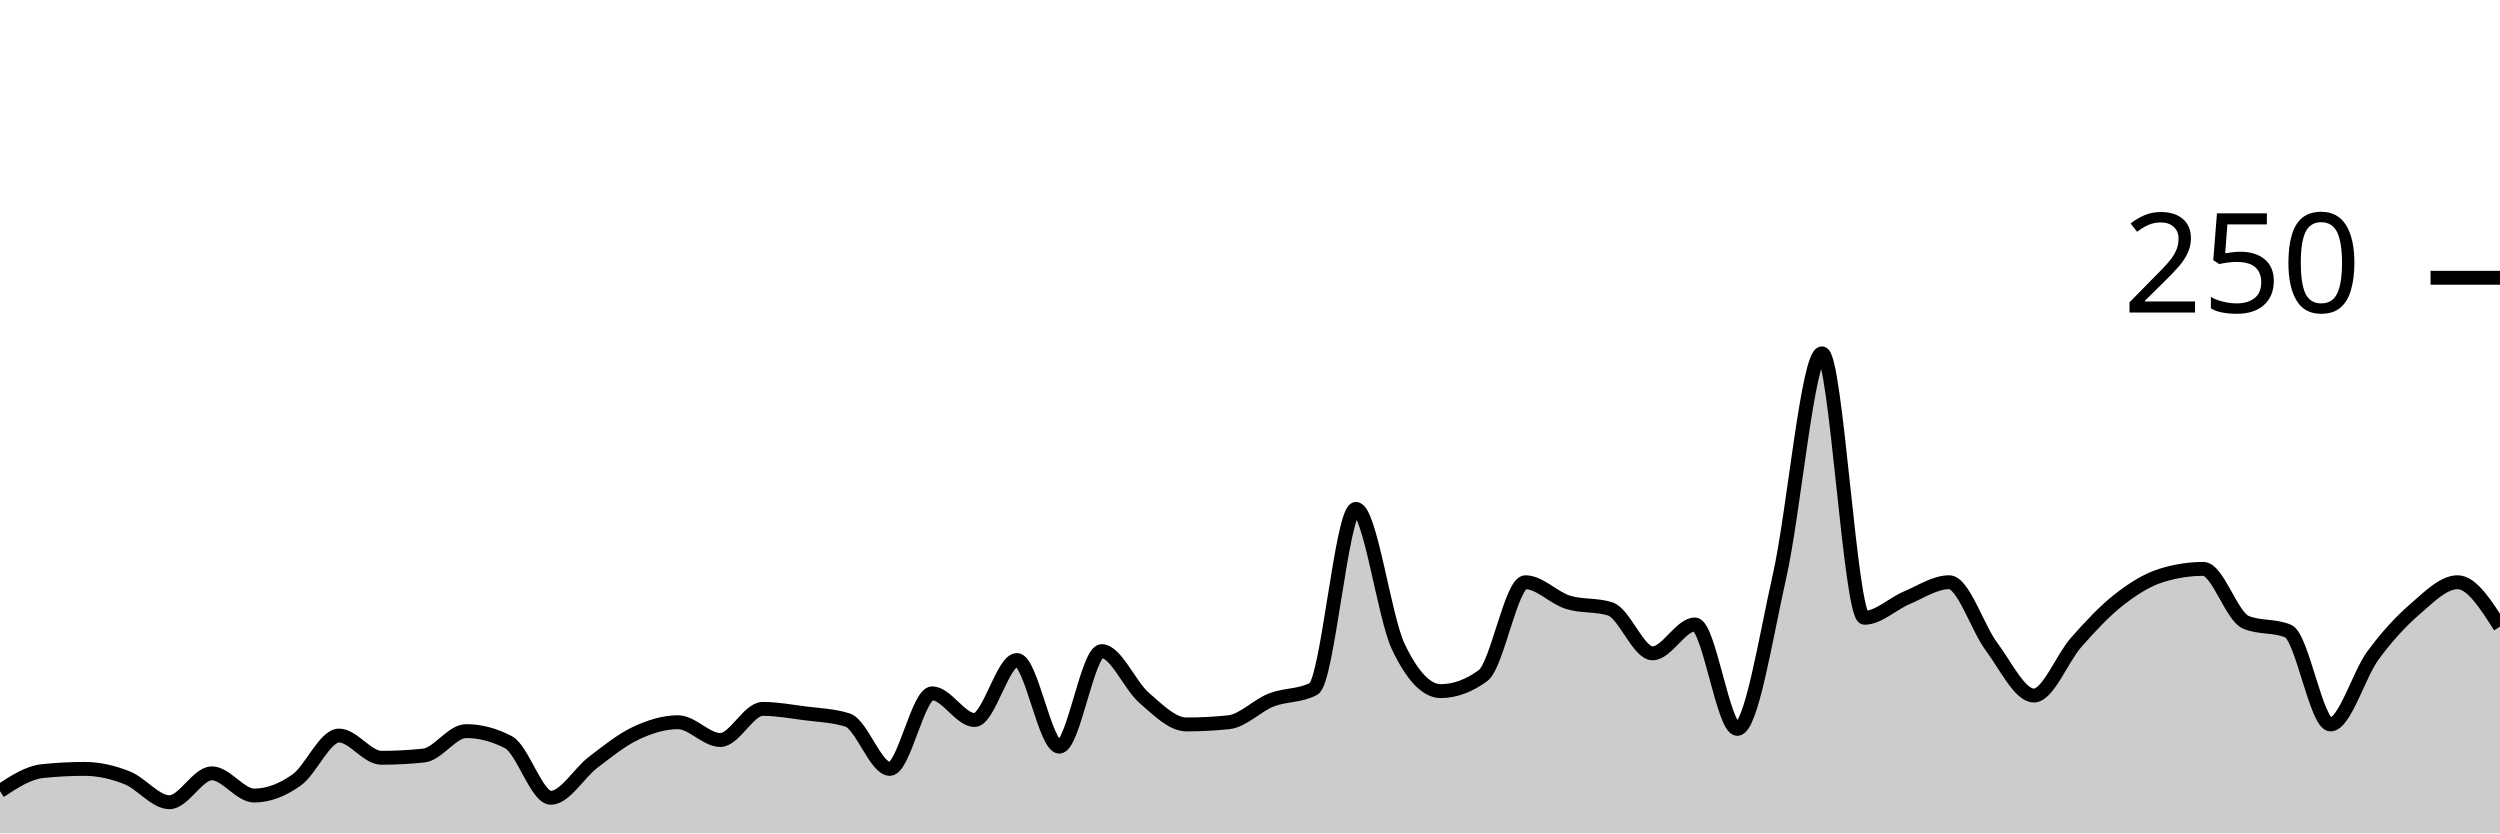
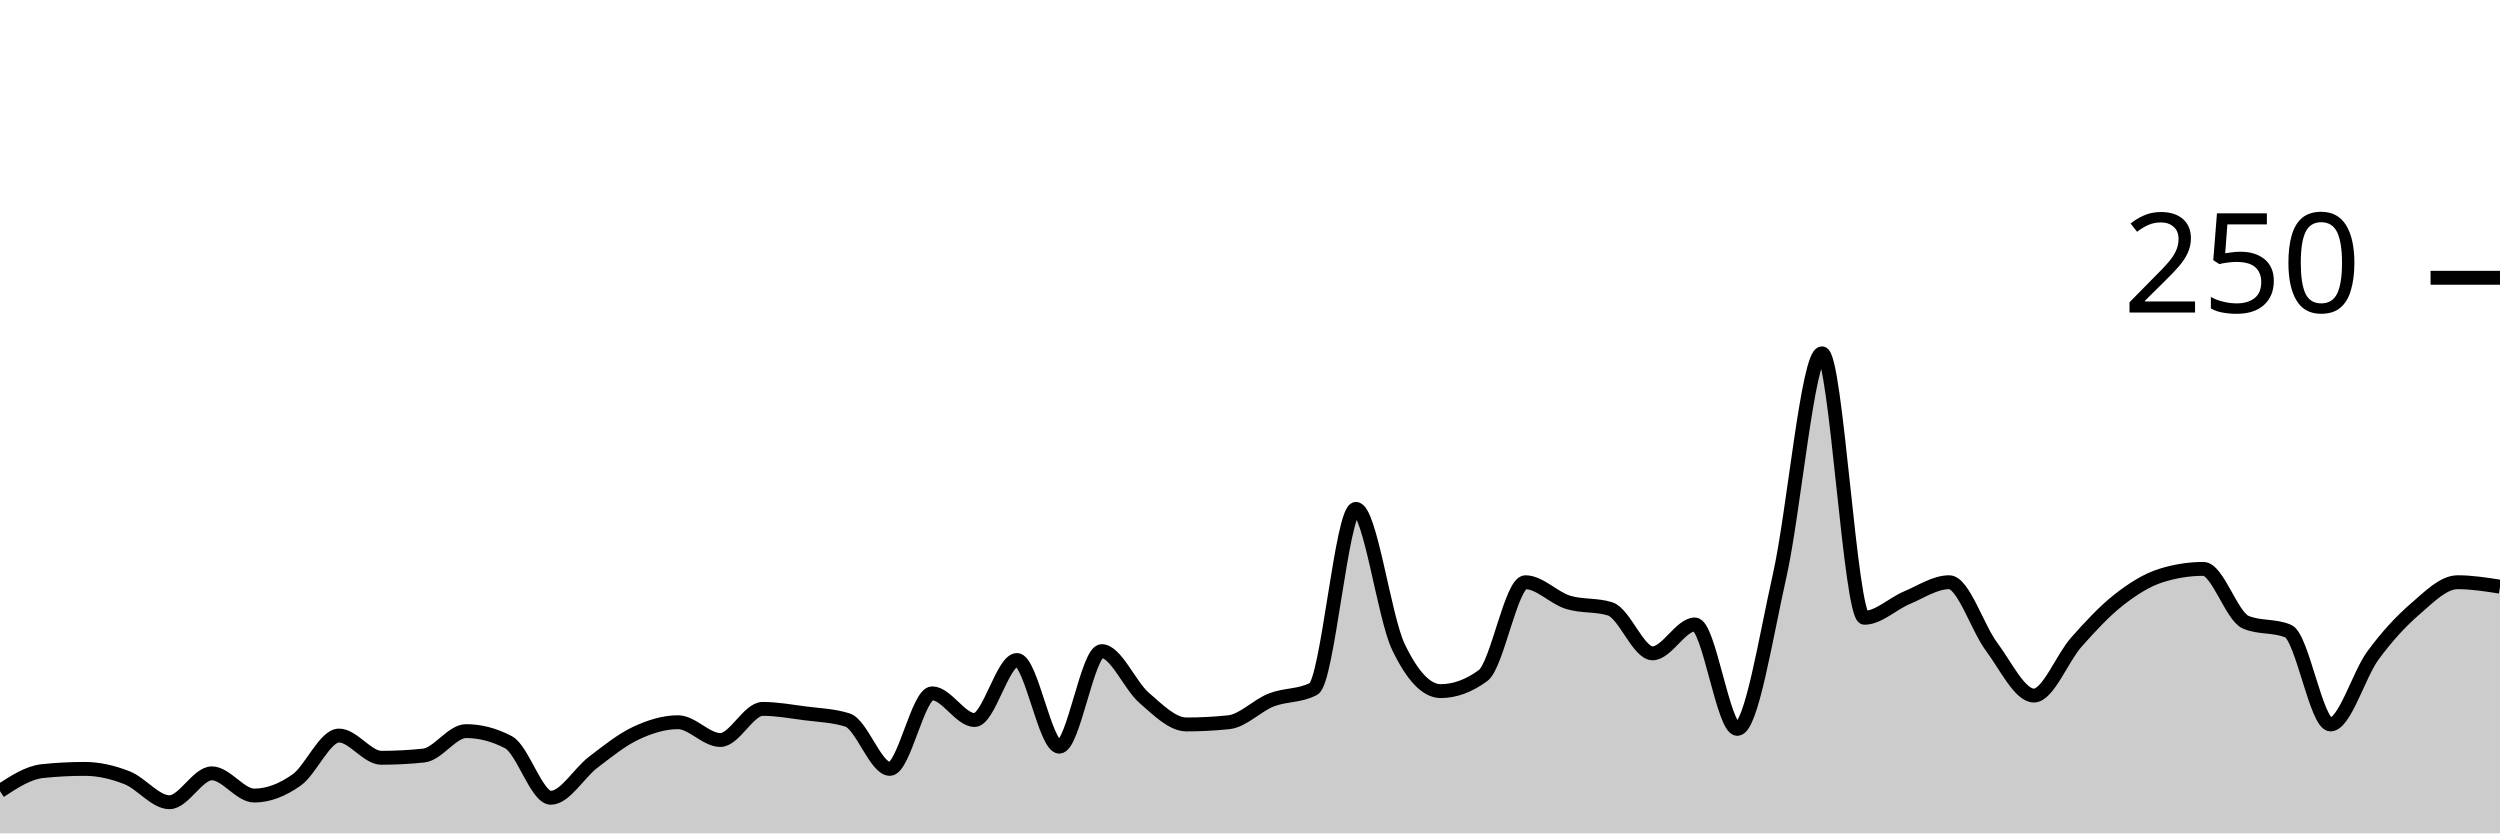
<svg xmlns="http://www.w3.org/2000/svg" viewBox="0 0 180 60">
  <g transform="translate(0,20)">
-     <path class="area" fill="rgba(0, 0, 0, 0.2)" d="M0,36.96C1.017,36.293,2.034,35.627,3.051,35.52C4.068,35.413,5.085,35.36,6.102,35.36C7.119,35.36,8.136,35.6,9.153,36C10.169,36.4,11.186,37.76,12.203,37.76C13.22,37.76,14.237,35.68,15.254,35.68C16.271,35.68,17.288,37.28,18.305,37.28C19.322,37.28,20.339,36.88,21.356,36.16C22.373,35.44,23.39,32.96,24.407,32.96C25.424,32.96,26.441,34.56,27.458,34.56C28.475,34.56,29.492,34.507,30.508,34.4C31.525,34.293,32.542,32.64,33.559,32.64C34.576,32.64,35.593,32.907,36.61,33.44C37.627,33.973,38.644,37.44,39.661,37.44C40.678,37.44,41.695,35.653,42.712,34.88C43.729,34.107,44.746,33.28,45.763,32.8C46.78,32.32,47.797,32,48.814,32C49.831,32,50.847,33.28,51.864,33.28C52.881,33.28,53.898,31.04,54.915,31.04C55.932,31.04,56.949,31.227,57.966,31.36C58.983,31.493,60,31.52,61.017,31.84C62.034,32.16,63.051,35.36,64.068,35.36C65.085,35.36,66.102,29.92,67.119,29.92C68.136,29.92,69.153,31.84,70.169,31.84C71.186,31.84,72.203,27.52,73.22,27.52C74.237,27.52,75.254,33.76,76.271,33.76C77.288,33.76,78.305,26.88,79.322,26.88C80.339,26.88,81.356,29.36,82.373,30.24C83.39,31.12,84.407,32.16,85.424,32.16C86.441,32.16,87.458,32.107,88.475,32C89.492,31.893,90.508,30.8,91.525,30.4C92.542,30,93.559,30.133,94.576,29.6C95.593,29.067,96.61,16.64,97.627,16.64C98.644,16.64,99.661,24.427,100.678,26.56C101.695,28.693,102.712,29.76,103.729,29.76C104.746,29.76,105.763,29.387,106.78,28.64C107.797,27.893,108.814,21.92,109.831,21.92C110.847,21.92,111.864,23.04,112.881,23.36C113.898,23.68,114.915,23.52,115.932,23.84C116.949,24.16,117.966,27.04,118.983,27.04C120,27.04,121.017,24.96,122.034,24.96C123.051,24.96,124.068,32.48,125.085,32.48C126.102,32.48,127.119,25.947,128.136,21.44C129.153,16.933,130.169,5.44,131.186,5.44C132.203,5.44,133.22,24.48,134.237,24.48C135.254,24.48,136.271,23.467,137.288,23.04C138.305,22.613,139.322,21.92,140.339,21.92C141.356,21.92,142.373,25.2,143.39,26.56C144.407,27.92,145.424,30.08,146.441,30.08C147.458,30.08,148.475,27.387,149.492,26.24C150.508,25.093,151.525,24,152.542,23.2C153.559,22.4,154.576,21.76,155.593,21.44C156.61,21.12,157.627,20.96,158.644,20.96C159.661,20.96,160.678,24.373,161.695,24.8C162.712,25.227,163.729,25.013,164.746,25.44C165.763,25.867,166.78,32.16,167.797,32.16C168.814,32.16,169.831,28.587,170.847,27.2C171.864,25.813,172.881,24.72,173.898,23.84C174.915,22.96,175.932,21.92,176.949,21.92C177.966,21.92,178.983,23.52,180,25.12L180,40C178.983,40,177.966,40,176.949,40C175.932,40,174.915,40,173.898,40C172.881,40,171.864,40,170.847,40C169.831,40,168.814,40,167.797,40C166.78,40,165.763,40,164.746,40C163.729,40,162.712,40,161.695,40C160.678,40,159.661,40,158.644,40C157.627,40,156.61,40,155.593,40C154.576,40,153.559,40,152.542,40C151.525,40,150.508,40,149.492,40C148.475,40,147.458,40,146.441,40C145.424,40,144.407,40,143.39,40C142.373,40,141.356,40,140.339,40C139.322,40,138.305,40,137.288,40C136.271,40,135.254,40,134.237,40C133.22,40,132.203,40,131.186,40C130.169,40,129.153,40,128.136,40C127.119,40,126.102,40,125.085,40C124.068,40,123.051,40,122.034,40C121.017,40,120,40,118.983,40C117.966,40,116.949,40,115.932,40C114.915,40,113.898,40,112.881,40C111.864,40,110.847,40,109.831,40C108.814,40,107.797,40,106.78,40C105.763,40,104.746,40,103.729,40C102.712,40,101.695,40,100.678,40C99.661,40,98.644,40,97.627,40C96.61,40,95.593,40,94.576,40C93.559,40,92.542,40,91.525,40C90.508,40,89.492,40,88.475,40C87.458,40,86.441,40,85.424,40C84.407,40,83.39,40,82.373,40C81.356,40,80.339,40,79.322,40C78.305,40,77.288,40,76.271,40C75.254,40,74.237,40,73.22,40C72.203,40,71.186,40,70.169,40C69.153,40,68.136,40,67.119,40C66.102,40,65.085,40,64.068,40C63.051,40,62.034,40,61.017,40C60,40,58.983,40,57.966,40C56.949,40,55.932,40,54.915,40C53.898,40,52.881,40,51.864,40C50.847,40,49.831,40,48.814,40C47.797,40,46.78,40,45.763,40C44.746,40,43.729,40,42.712,40C41.695,40,40.678,40,39.661,40C38.644,40,37.627,40,36.61,40C35.593,40,34.576,40,33.559,40C32.542,40,31.525,40,30.508,40C29.492,40,28.475,40,27.458,40C26.441,40,25.424,40,24.407,40C23.39,40,22.373,40,21.356,40C20.339,40,19.322,40,18.305,40C17.288,40,16.271,40,15.254,40C14.237,40,13.22,40,12.203,40C11.186,40,10.169,40,9.153,40C8.136,40,7.119,40,6.102,40C5.085,40,4.068,40,3.051,40C2.034,40,1.017,40,0,40Z" />
-     <path class="line" stroke="black" fill="none" d="M0,36.96C1.017,36.293,2.034,35.627,3.051,35.52C4.068,35.413,5.085,35.36,6.102,35.36C7.119,35.36,8.136,35.6,9.153,36C10.169,36.4,11.186,37.76,12.203,37.76C13.22,37.76,14.237,35.68,15.254,35.68C16.271,35.68,17.288,37.28,18.305,37.28C19.322,37.28,20.339,36.88,21.356,36.16C22.373,35.44,23.39,32.96,24.407,32.96C25.424,32.96,26.441,34.56,27.458,34.56C28.475,34.56,29.492,34.507,30.508,34.4C31.525,34.293,32.542,32.64,33.559,32.64C34.576,32.64,35.593,32.907,36.61,33.44C37.627,33.973,38.644,37.44,39.661,37.44C40.678,37.44,41.695,35.653,42.712,34.88C43.729,34.107,44.746,33.28,45.763,32.8C46.78,32.32,47.797,32,48.814,32C49.831,32,50.847,33.28,51.864,33.28C52.881,33.28,53.898,31.04,54.915,31.04C55.932,31.04,56.949,31.227,57.966,31.36C58.983,31.493,60,31.52,61.017,31.84C62.034,32.16,63.051,35.36,64.068,35.36C65.085,35.36,66.102,29.92,67.119,29.92C68.136,29.92,69.153,31.84,70.169,31.84C71.186,31.84,72.203,27.52,73.22,27.52C74.237,27.52,75.254,33.76,76.271,33.76C77.288,33.76,78.305,26.88,79.322,26.88C80.339,26.88,81.356,29.36,82.373,30.24C83.39,31.12,84.407,32.16,85.424,32.16C86.441,32.16,87.458,32.107,88.475,32C89.492,31.893,90.508,30.8,91.525,30.4C92.542,30,93.559,30.133,94.576,29.6C95.593,29.067,96.61,16.64,97.627,16.64C98.644,16.64,99.661,24.427,100.678,26.56C101.695,28.693,102.712,29.76,103.729,29.76C104.746,29.76,105.763,29.387,106.78,28.64C107.797,27.893,108.814,21.92,109.831,21.92C110.847,21.92,111.864,23.04,112.881,23.36C113.898,23.68,114.915,23.52,115.932,23.84C116.949,24.16,117.966,27.04,118.983,27.04C120,27.04,121.017,24.96,122.034,24.96C123.051,24.96,124.068,32.48,125.085,32.48C126.102,32.48,127.119,25.947,128.136,21.44C129.153,16.933,130.169,5.44,131.186,5.44C132.203,5.44,133.22,24.48,134.237,24.48C135.254,24.48,136.271,23.467,137.288,23.04C138.305,22.613,139.322,21.92,140.339,21.92C141.356,21.92,142.373,25.2,143.39,26.56C144.407,27.92,145.424,30.08,146.441,30.08C147.458,30.08,148.475,27.387,149.492,26.24C150.508,25.093,151.525,24,152.542,23.2C153.559,22.4,154.576,21.76,155.593,21.44C156.61,21.12,157.627,20.96,158.644,20.96C159.661,20.96,160.678,24.373,161.695,24.8C162.712,25.227,163.729,25.013,164.746,25.44C165.763,25.867,166.78,32.16,167.797,32.16C168.814,32.16,169.831,28.587,170.847,27.2C171.864,25.813,172.881,24.72,173.898,23.84C174.915,22.96,175.932,21.92,176.949,21.92C177.966,21.92,178.983,23.52,180,25.12" />
+     <path class="area" fill="rgba(0, 0, 0, 0.2)" d="M0,36.96C1.017,36.293,2.034,35.627,3.051,35.52C4.068,35.413,5.085,35.36,6.102,35.36C7.119,35.36,8.136,35.6,9.153,36C10.169,36.4,11.186,37.76,12.203,37.76C13.22,37.76,14.237,35.68,15.254,35.68C16.271,35.68,17.288,37.28,18.305,37.28C19.322,37.28,20.339,36.88,21.356,36.16C22.373,35.44,23.39,32.96,24.407,32.96C25.424,32.96,26.441,34.56,27.458,34.56C28.475,34.56,29.492,34.507,30.508,34.4C31.525,34.293,32.542,32.64,33.559,32.64C34.576,32.64,35.593,32.907,36.61,33.44C37.627,33.973,38.644,37.44,39.661,37.44C40.678,37.44,41.695,35.653,42.712,34.88C43.729,34.107,44.746,33.28,45.763,32.8C46.78,32.32,47.797,32,48.814,32C49.831,32,50.847,33.28,51.864,33.28C52.881,33.28,53.898,31.04,54.915,31.04C55.932,31.04,56.949,31.227,57.966,31.36C58.983,31.493,60,31.52,61.017,31.84C62.034,32.16,63.051,35.36,64.068,35.36C65.085,35.36,66.102,29.92,67.119,29.92C68.136,29.92,69.153,31.84,70.169,31.84C71.186,31.84,72.203,27.52,73.22,27.52C74.237,27.52,75.254,33.76,76.271,33.76C77.288,33.76,78.305,26.88,79.322,26.88C80.339,26.88,81.356,29.36,82.373,30.24C83.39,31.12,84.407,32.16,85.424,32.16C86.441,32.16,87.458,32.107,88.475,32C89.492,31.893,90.508,30.8,91.525,30.4C92.542,30,93.559,30.133,94.576,29.6C95.593,29.067,96.61,16.64,97.627,16.64C98.644,16.64,99.661,24.427,100.678,26.56C101.695,28.693,102.712,29.76,103.729,29.76C104.746,29.76,105.763,29.387,106.78,28.64C107.797,27.893,108.814,21.92,109.831,21.92C110.847,21.92,111.864,23.04,112.881,23.36C113.898,23.68,114.915,23.52,115.932,23.84C116.949,24.16,117.966,27.04,118.983,27.04C120,27.04,121.017,24.96,122.034,24.96C123.051,24.96,124.068,32.48,125.085,32.48C126.102,32.48,127.119,25.947,128.136,21.44C129.153,16.933,130.169,5.44,131.186,5.44C132.203,5.44,133.22,24.48,134.237,24.48C135.254,24.48,136.271,23.467,137.288,23.04C138.305,22.613,139.322,21.92,140.339,21.92C141.356,21.92,142.373,25.2,143.39,26.56C144.407,27.92,145.424,30.08,146.441,30.08C147.458,30.08,148.475,27.387,149.492,26.24C150.508,25.093,151.525,24,152.542,23.2C153.559,22.4,154.576,21.76,155.593,21.44C156.61,21.12,157.627,20.96,158.644,20.96C159.661,20.96,160.678,24.373,161.695,24.8C162.712,25.227,163.729,25.013,164.746,25.44C165.763,25.867,166.78,32.16,167.797,32.16C168.814,32.16,169.831,28.587,170.847,27.2C171.864,25.813,172.881,24.72,173.898,23.84C174.915,22.96,175.932,21.92,176.949,21.92C177.966,21.92,178.983,22.08,180,22.24L180,40C178.983,40,177.966,40,176.949,40C175.932,40,174.915,40,173.898,40C172.881,40,171.864,40,170.847,40C169.831,40,168.814,40,167.797,40C166.78,40,165.763,40,164.746,40C163.729,40,162.712,40,161.695,40C160.678,40,159.661,40,158.644,40C157.627,40,156.61,40,155.593,40C154.576,40,153.559,40,152.542,40C151.525,40,150.508,40,149.492,40C148.475,40,147.458,40,146.441,40C145.424,40,144.407,40,143.39,40C142.373,40,141.356,40,140.339,40C139.322,40,138.305,40,137.288,40C136.271,40,135.254,40,134.237,40C133.22,40,132.203,40,131.186,40C130.169,40,129.153,40,128.136,40C127.119,40,126.102,40,125.085,40C124.068,40,123.051,40,122.034,40C121.017,40,120,40,118.983,40C117.966,40,116.949,40,115.932,40C114.915,40,113.898,40,112.881,40C111.864,40,110.847,40,109.831,40C108.814,40,107.797,40,106.78,40C105.763,40,104.746,40,103.729,40C102.712,40,101.695,40,100.678,40C99.661,40,98.644,40,97.627,40C96.61,40,95.593,40,94.576,40C93.559,40,92.542,40,91.525,40C90.508,40,89.492,40,88.475,40C87.458,40,86.441,40,85.424,40C84.407,40,83.39,40,82.373,40C81.356,40,80.339,40,79.322,40C78.305,40,77.288,40,76.271,40C75.254,40,74.237,40,73.22,40C72.203,40,71.186,40,70.169,40C69.153,40,68.136,40,67.119,40C66.102,40,65.085,40,64.068,40C63.051,40,62.034,40,61.017,40C60,40,58.983,40,57.966,40C56.949,40,55.932,40,54.915,40C53.898,40,52.881,40,51.864,40C50.847,40,49.831,40,48.814,40C47.797,40,46.78,40,45.763,40C44.746,40,43.729,40,42.712,40C41.695,40,40.678,40,39.661,40C38.644,40,37.627,40,36.61,40C35.593,40,34.576,40,33.559,40C32.542,40,31.525,40,30.508,40C29.492,40,28.475,40,27.458,40C26.441,40,25.424,40,24.407,40C23.39,40,22.373,40,21.356,40C20.339,40,19.322,40,18.305,40C17.288,40,16.271,40,15.254,40C14.237,40,13.22,40,12.203,40C11.186,40,10.169,40,9.153,40C8.136,40,7.119,40,6.102,40C5.085,40,4.068,40,3.051,40C2.034,40,1.017,40,0,40Z" />
+     <path class="line" stroke="black" fill="none" d="M0,36.96C1.017,36.293,2.034,35.627,3.051,35.52C4.068,35.413,5.085,35.36,6.102,35.36C7.119,35.36,8.136,35.6,9.153,36C10.169,36.4,11.186,37.76,12.203,37.76C13.22,37.76,14.237,35.68,15.254,35.68C16.271,35.68,17.288,37.28,18.305,37.28C19.322,37.28,20.339,36.88,21.356,36.16C22.373,35.44,23.39,32.96,24.407,32.96C25.424,32.96,26.441,34.56,27.458,34.56C28.475,34.56,29.492,34.507,30.508,34.4C31.525,34.293,32.542,32.64,33.559,32.64C34.576,32.64,35.593,32.907,36.61,33.44C37.627,33.973,38.644,37.44,39.661,37.44C40.678,37.44,41.695,35.653,42.712,34.88C43.729,34.107,44.746,33.28,45.763,32.8C46.78,32.32,47.797,32,48.814,32C49.831,32,50.847,33.28,51.864,33.28C52.881,33.28,53.898,31.04,54.915,31.04C55.932,31.04,56.949,31.227,57.966,31.36C58.983,31.493,60,31.52,61.017,31.84C62.034,32.16,63.051,35.36,64.068,35.36C65.085,35.36,66.102,29.92,67.119,29.92C68.136,29.92,69.153,31.84,70.169,31.84C71.186,31.84,72.203,27.52,73.22,27.52C74.237,27.52,75.254,33.76,76.271,33.76C77.288,33.76,78.305,26.88,79.322,26.88C80.339,26.88,81.356,29.36,82.373,30.24C83.39,31.12,84.407,32.16,85.424,32.16C86.441,32.16,87.458,32.107,88.475,32C89.492,31.893,90.508,30.8,91.525,30.4C92.542,30,93.559,30.133,94.576,29.6C95.593,29.067,96.61,16.64,97.627,16.64C98.644,16.64,99.661,24.427,100.678,26.56C101.695,28.693,102.712,29.76,103.729,29.76C104.746,29.76,105.763,29.387,106.78,28.64C107.797,27.893,108.814,21.92,109.831,21.92C110.847,21.92,111.864,23.04,112.881,23.36C113.898,23.68,114.915,23.52,115.932,23.84C116.949,24.16,117.966,27.04,118.983,27.04C120,27.04,121.017,24.96,122.034,24.96C123.051,24.96,124.068,32.48,125.085,32.48C126.102,32.48,127.119,25.947,128.136,21.44C129.153,16.933,130.169,5.44,131.186,5.44C132.203,5.44,133.22,24.48,134.237,24.48C135.254,24.48,136.271,23.467,137.288,23.04C138.305,22.613,139.322,21.92,140.339,21.92C141.356,21.92,142.373,25.2,143.39,26.56C144.407,27.92,145.424,30.08,146.441,30.08C147.458,30.08,148.475,27.387,149.492,26.24C150.508,25.093,151.525,24,152.542,23.2C153.559,22.4,154.576,21.76,155.593,21.44C156.61,21.12,157.627,20.96,158.644,20.96C159.661,20.96,160.678,24.373,161.695,24.8C162.712,25.227,163.729,25.013,164.746,25.44C165.763,25.867,166.78,32.16,167.797,32.16C168.814,32.16,169.831,28.587,170.847,27.2C171.864,25.813,172.881,24.72,173.898,23.84C174.915,22.96,175.932,21.92,176.949,21.92C177.966,21.92,178.983,22.08,180,22.24" />
    <path class="axis-ceiling" stroke-width="1" stroke="black" fill="none" d="M175,0L180,0" />
    <text class="axis-ceiling-label" font-family="sans-serif" text-anchor="end" font-size="10px" x="170" y="2.5">250</text>
  </g>
</svg>
